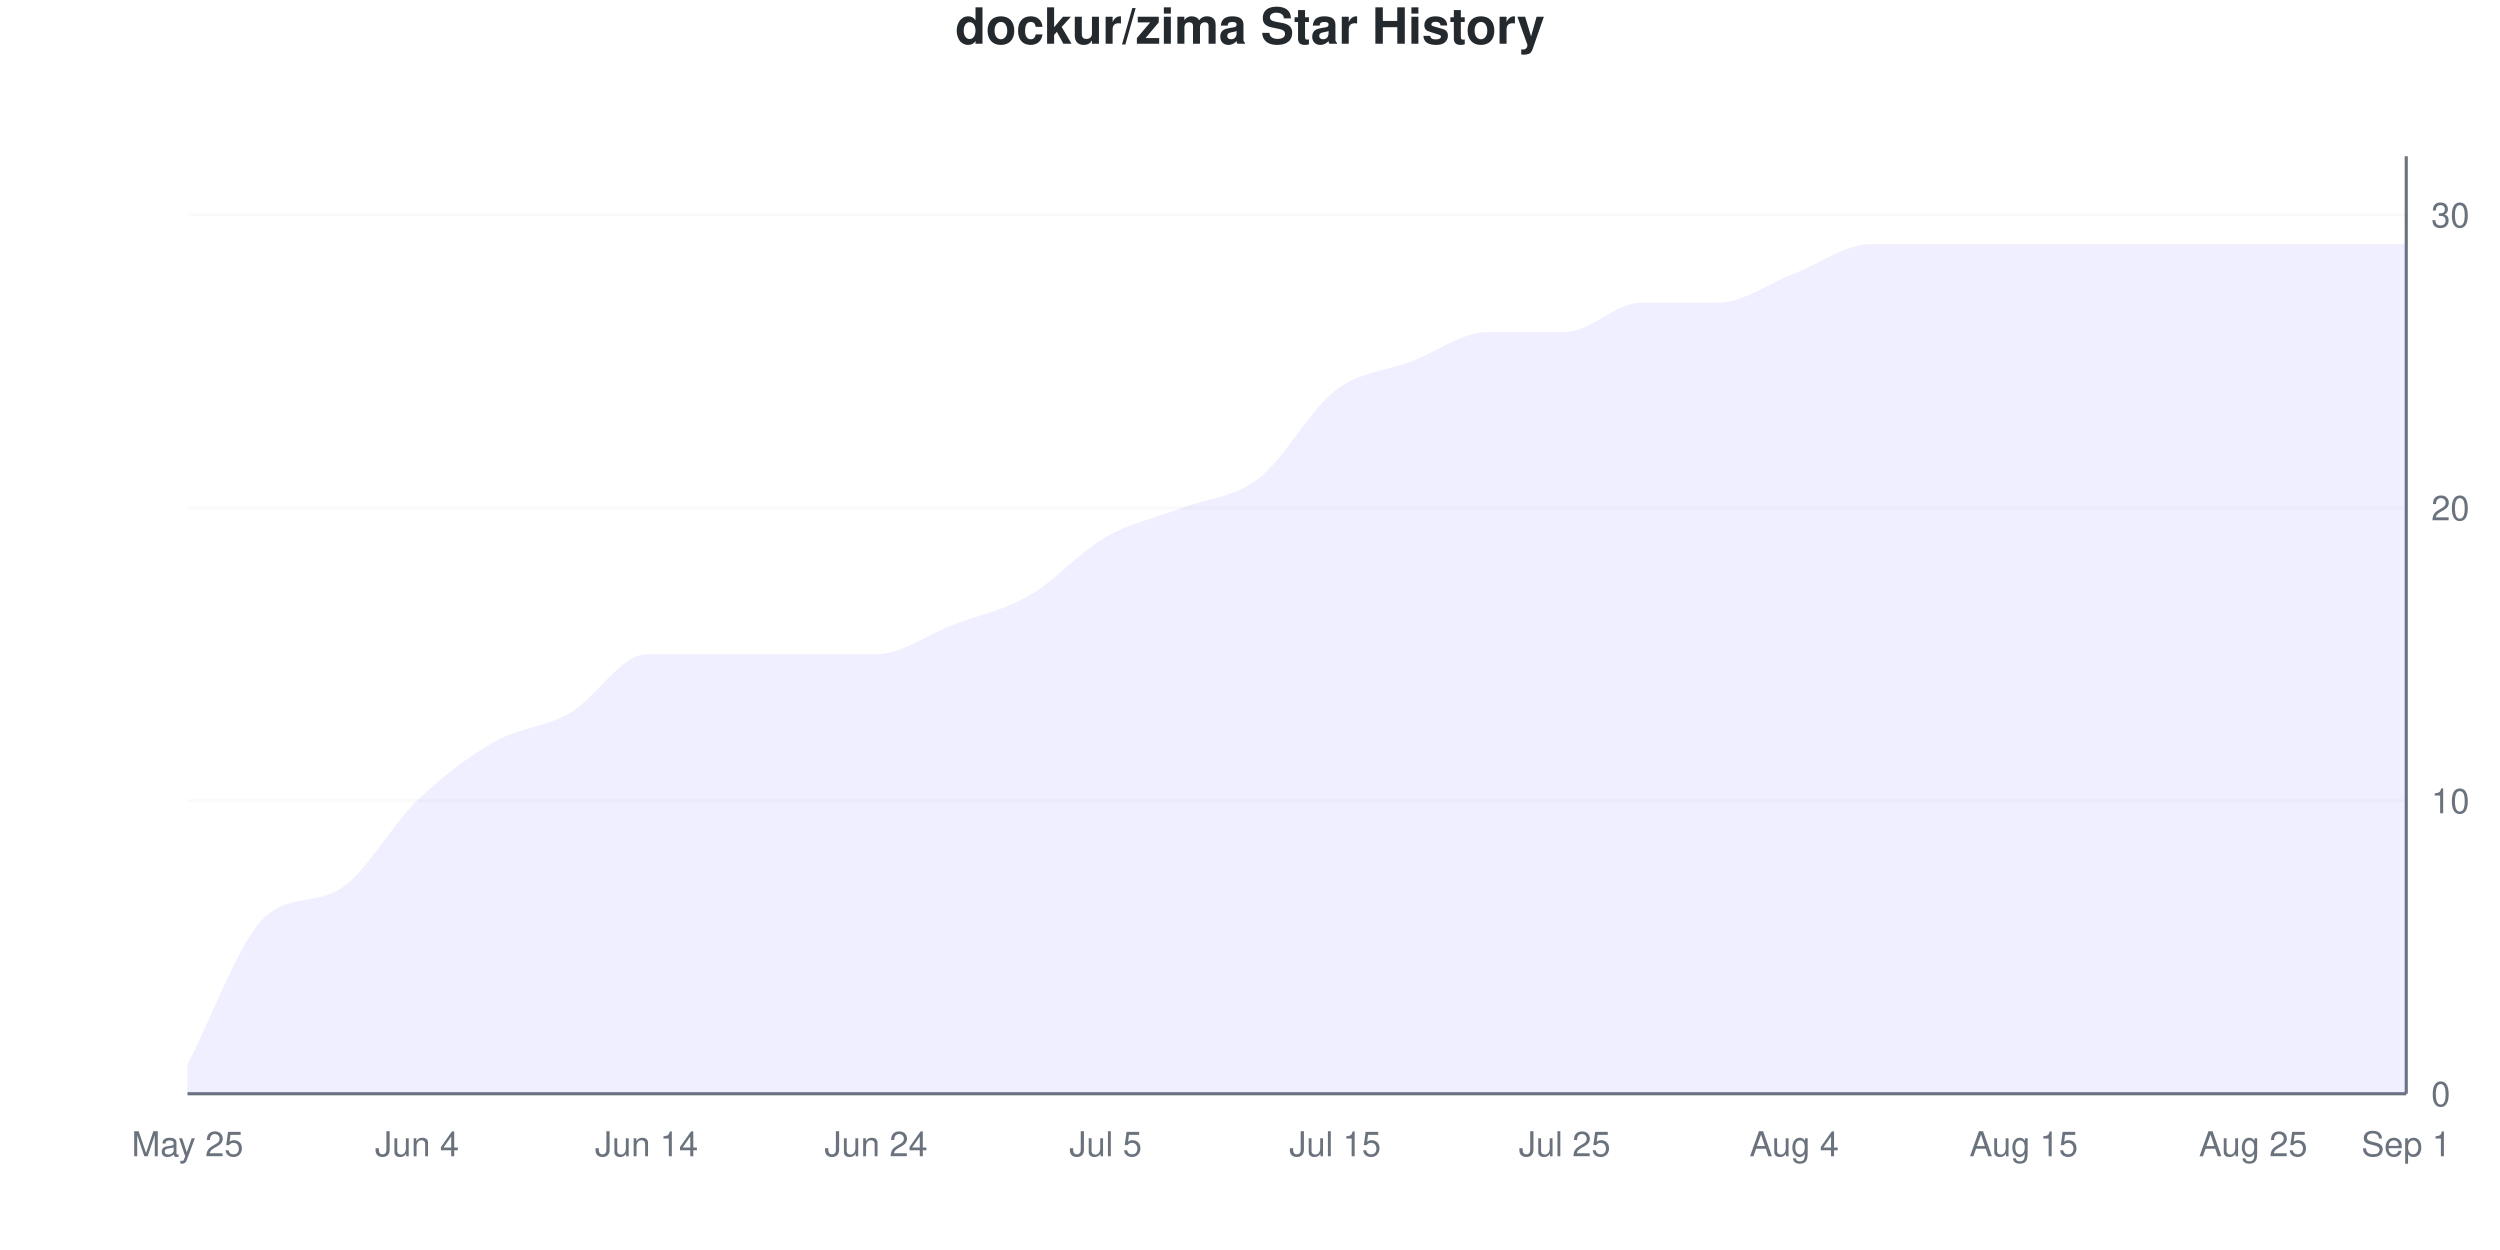
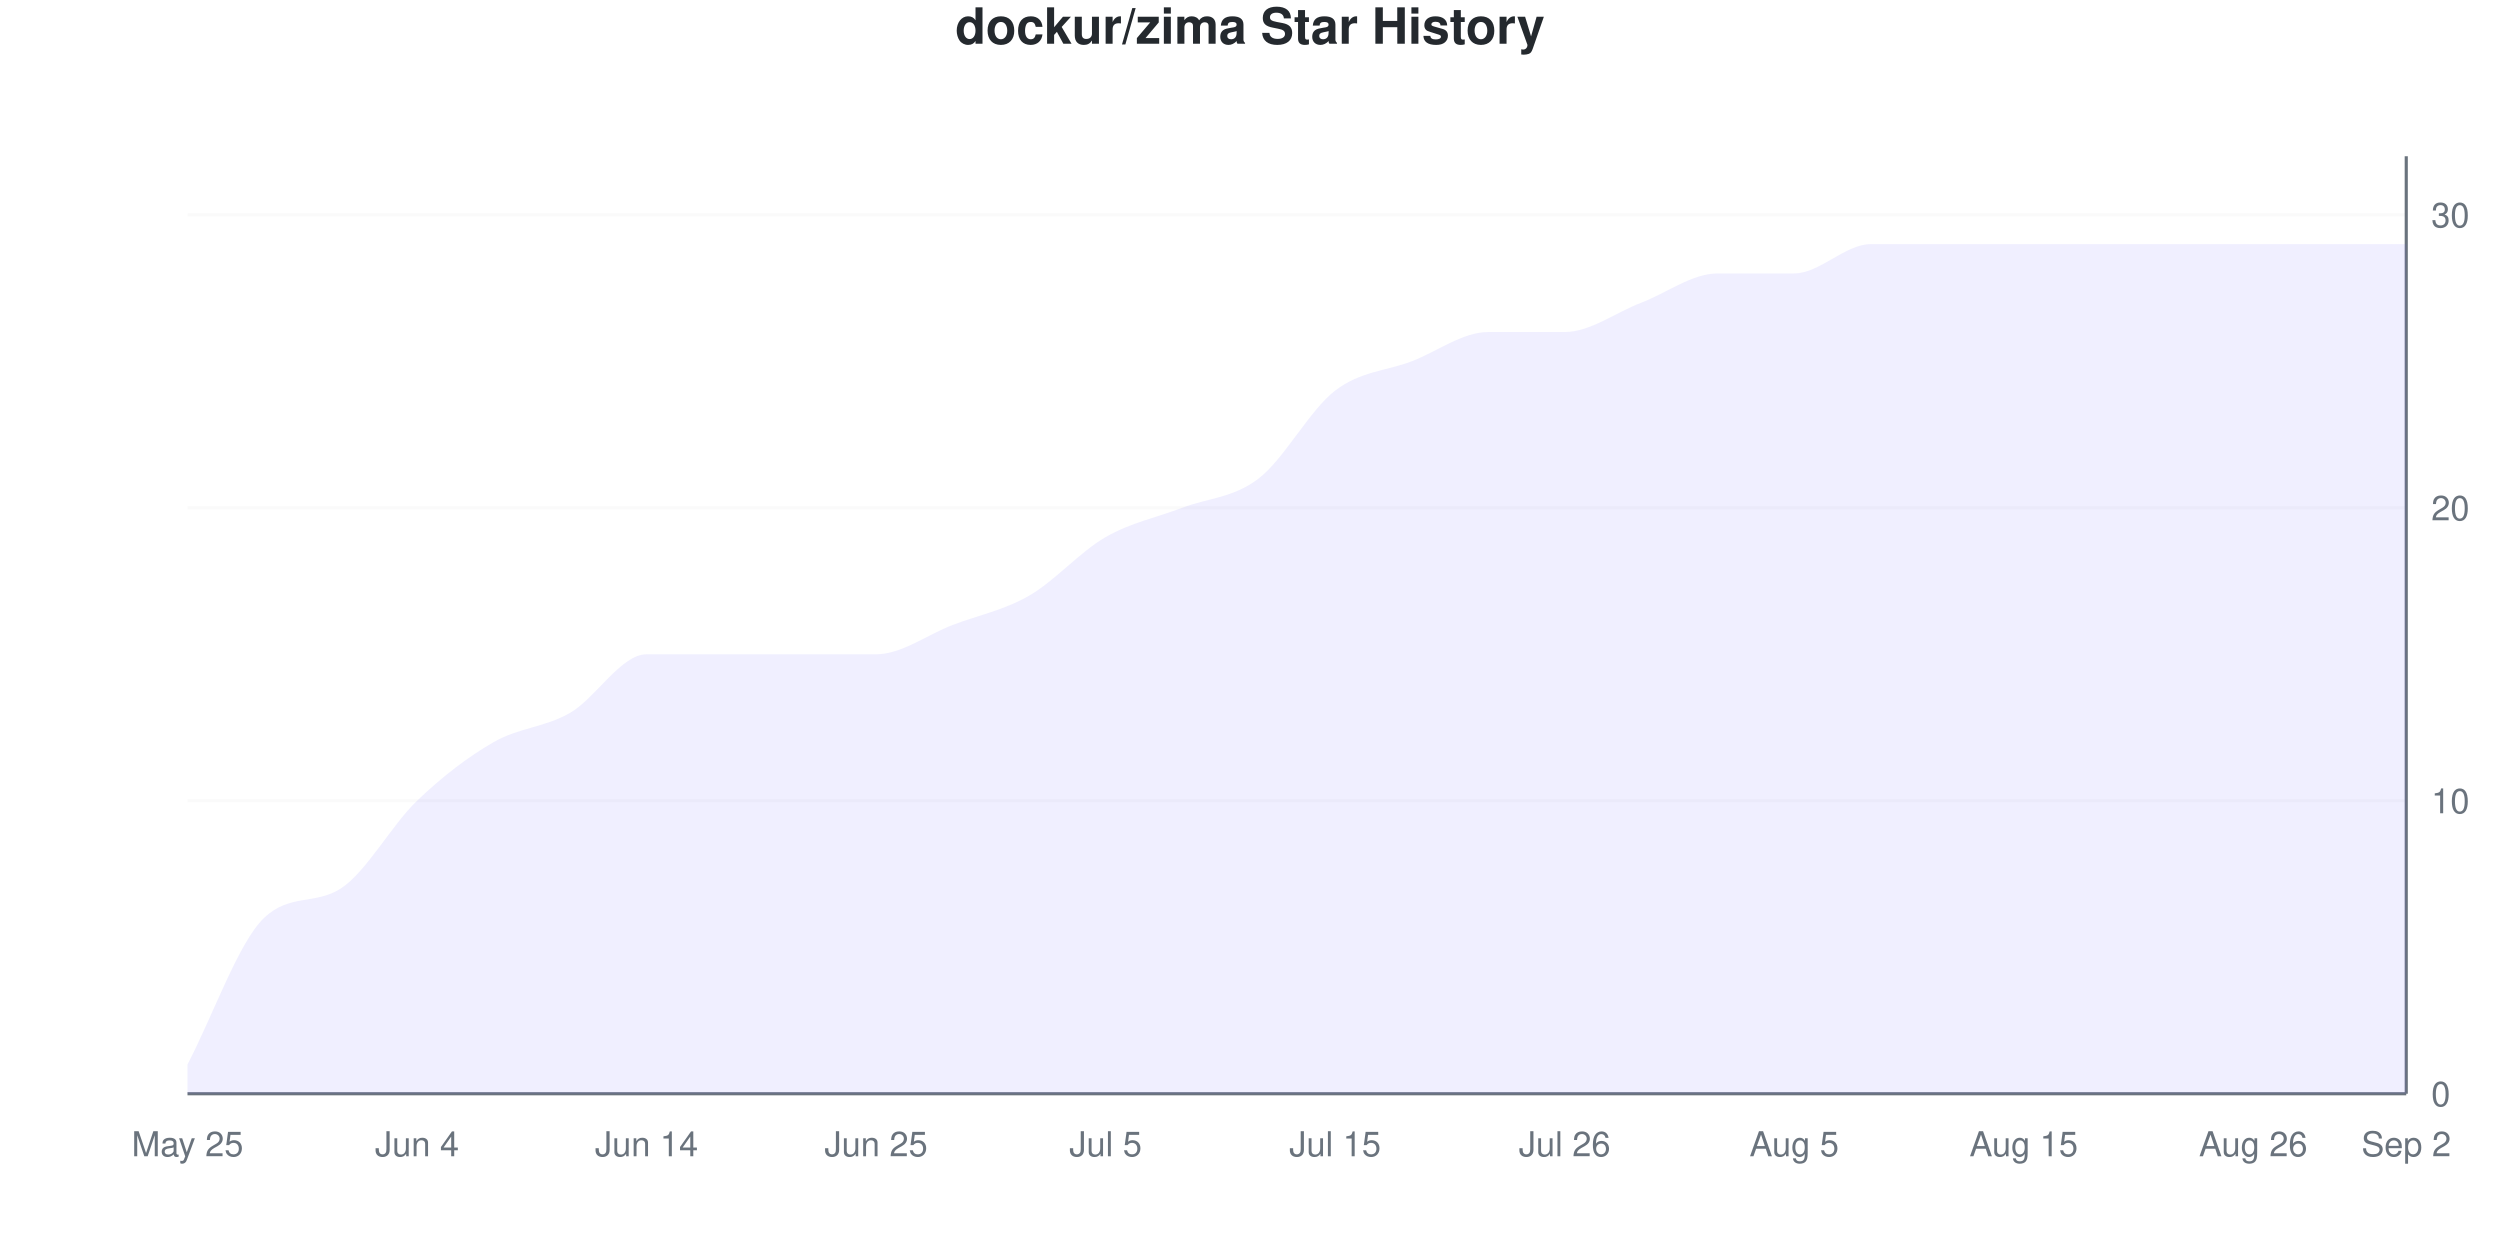
<svg xmlns="http://www.w3.org/2000/svg" viewBox="0 0 800 400" width="800" height="400">
  <style>
    @keyframes drawLine {
      to { stroke-dashoffset: 0; }
    }
    @keyframes fadeInPoint {
      from { opacity: 0; }
      to { opacity: 1; }
    }
    .data-line-0 {
      stroke-dasharray: 1218;
      stroke-dashoffset: 1218;
      animation: drawLine 2s ease-out forwards;
    }
    .data-point {
      opacity: 0;
      animation: fadeInPoint 0.5s ease-out forwards;
    }
    .chart-bg { fill: #fff; }
    .chart-text { fill: #24292e; }
    .chart-muted { fill: #6a737d; }
    .chart-grid { stroke: #eee; }
    .chart-axis { stroke: #6a737d; }
    @media (prefers-color-scheme: dark) {
      .chart-bg { fill: #0d1117; }
      .chart-text { fill: #e6edf3; }
      .chart-muted { fill: #8b949e; }
      .chart-grid { stroke: #21262d; }
      .chart-axis { stroke: #8b949e; }
    }
  </style>
  <rect width="800" height="400" class="chart-bg" />
  <text x="400" y="14" text-anchor="middle" class="chart-text" font-size="16" font-weight="bold" font-family="-apple-system, BlinkMacSystemFont, 'Segoe UI', Helvetica, Arial, sans-serif">dockur/zima Star History</text>
  <g class="grid">
    <line x1="60" y1="350" x2="770" y2="350" class="chart-grid" stroke-opacity="0.3" />
    <text x="778" y="354" text-anchor="start" class="chart-muted" font-size="11" font-family="-apple-system, BlinkMacSystemFont, 'Segoe UI', Helvetica, Arial, sans-serif">0</text>
    <line x1="60" y1="256.25" x2="770" y2="256.25" class="chart-grid" stroke-opacity="0.3" />
    <text x="778" y="260.25" text-anchor="start" class="chart-muted" font-size="11" font-family="-apple-system, BlinkMacSystemFont, 'Segoe UI', Helvetica, Arial, sans-serif">10</text>
    <line x1="60" y1="162.5" x2="770" y2="162.5" class="chart-grid" stroke-opacity="0.3" />
    <text x="778" y="166.5" text-anchor="start" class="chart-muted" font-size="11" font-family="-apple-system, BlinkMacSystemFont, 'Segoe UI', Helvetica, Arial, sans-serif">20</text>
    <line x1="60" y1="68.75" x2="770" y2="68.75" class="chart-grid" stroke-opacity="0.3" />
    <text x="778" y="72.75" text-anchor="start" class="chart-muted" font-size="11" font-family="-apple-system, BlinkMacSystemFont, 'Segoe UI', Helvetica, Arial, sans-serif">30</text>
  </g>
  <g class="milestones">
    
  </g>
  <g class="x-axis">
    <text x="60" y="370" text-anchor="middle" class="chart-muted" font-size="11" font-family="-apple-system, BlinkMacSystemFont, 'Segoe UI', Helvetica, Arial, sans-serif">May 25</text>
    <text x="133.448" y="370" text-anchor="middle" class="chart-muted" font-size="11" font-family="-apple-system, BlinkMacSystemFont, 'Segoe UI', Helvetica, Arial, sans-serif">Jun 4</text>
    <text x="206.897" y="370" text-anchor="middle" class="chart-muted" font-size="11" font-family="-apple-system, BlinkMacSystemFont, 'Segoe UI', Helvetica, Arial, sans-serif">Jun 14</text>
-     <text x="280.345" y="370" text-anchor="middle" class="chart-muted" font-size="11" font-family="-apple-system, BlinkMacSystemFont, 'Segoe UI', Helvetica, Arial, sans-serif">Jun 24</text>
+     <text x="280.345" y="370" text-anchor="middle" class="chart-muted" font-size="11" font-family="-apple-system, BlinkMacSystemFont, 'Segoe UI', Helvetica, Arial, sans-serif">Jun 25</text>
    <text x="353.793" y="370" text-anchor="middle" class="chart-muted" font-size="11" font-family="-apple-system, BlinkMacSystemFont, 'Segoe UI', Helvetica, Arial, sans-serif">Jul 5</text>
    <text x="427.241" y="370" text-anchor="middle" class="chart-muted" font-size="11" font-family="-apple-system, BlinkMacSystemFont, 'Segoe UI', Helvetica, Arial, sans-serif">Jul 15</text>
-     <text x="500.69" y="370" text-anchor="middle" class="chart-muted" font-size="11" font-family="-apple-system, BlinkMacSystemFont, 'Segoe UI', Helvetica, Arial, sans-serif">Jul 25</text>
-     <text x="574.138" y="370" text-anchor="middle" class="chart-muted" font-size="11" font-family="-apple-system, BlinkMacSystemFont, 'Segoe UI', Helvetica, Arial, sans-serif">Aug 4</text>
+     <text x="500.69" y="370" text-anchor="middle" class="chart-muted" font-size="11" font-family="-apple-system, BlinkMacSystemFont, 'Segoe UI', Helvetica, Arial, sans-serif">Jul 26</text>
+     <text x="574.138" y="370" text-anchor="middle" class="chart-muted" font-size="11" font-family="-apple-system, BlinkMacSystemFont, 'Segoe UI', Helvetica, Arial, sans-serif">Aug 5</text>
    <text x="647.586" y="370" text-anchor="middle" class="chart-muted" font-size="11" font-family="-apple-system, BlinkMacSystemFont, 'Segoe UI', Helvetica, Arial, sans-serif">Aug 15</text>
-     <text x="721.034" y="370" text-anchor="middle" class="chart-muted" font-size="11" font-family="-apple-system, BlinkMacSystemFont, 'Segoe UI', Helvetica, Arial, sans-serif">Aug 25</text>
-     <text x="770" y="370" text-anchor="middle" class="chart-muted" font-size="11" font-family="-apple-system, BlinkMacSystemFont, 'Segoe UI', Helvetica, Arial, sans-serif">Sep 1</text>
+     <text x="721.034" y="370" text-anchor="middle" class="chart-muted" font-size="11" font-family="-apple-system, BlinkMacSystemFont, 'Segoe UI', Helvetica, Arial, sans-serif">Aug 26</text>
+     <text x="770" y="370" text-anchor="middle" class="chart-muted" font-size="11" font-family="-apple-system, BlinkMacSystemFont, 'Segoe UI', Helvetica, Arial, sans-serif">Sep 2</text>
  </g>
  <line x1="770" y1="50" x2="770" y2="350" class="chart-axis" stroke-width="1" />
  <line x1="60" y1="350" x2="770" y2="350" class="chart-axis" stroke-width="1" />
-   <path d="M60,350 L60,340.625 C68.161,325 76.322,301.55 84.483,293.75 C92.644,285.95 100.805,289.575 108.966,284.375 C117.126,279.175 125.287,264.062 133.448,256.25 C141.609,248.438 149.77,242.188 157.931,237.5 C166.092,232.812 174.253,232.812 182.414,228.125 C190.575,223.438 198.736,209.375 206.897,209.375 C215.057,209.375 223.218,209.375 231.379,209.375 C239.54,209.375 247.701,209.375 255.862,209.375 C264.023,209.375 272.184,209.375 280.345,209.375 C288.506,209.375 296.667,203.125 304.828,200 C312.989,196.875 321.149,195.312 329.31,190.625 C337.471,185.938 345.632,176.562 353.793,171.875 C361.954,167.188 370.115,165.625 378.276,162.5 C386.437,159.375 394.598,159.375 402.759,153.125 C410.92,146.875 419.08,131.25 427.241,125 C435.402,118.75 443.563,118.75 451.724,115.625 C459.885,112.5 468.046,106.25 476.207,106.25 C484.368,106.25 492.529,106.25 500.69,106.25 C508.851,106.25 517.011,96.875 525.172,96.875 C533.333,96.875 541.494,96.875 549.655,96.875 C557.816,96.875 565.977,90.625 574.138,87.5 C582.299,84.375 590.46,78.125 598.621,78.125 C606.782,78.125 614.943,78.125 623.103,78.125 C631.264,78.125 639.425,78.125 647.586,78.125 C655.747,78.125 663.908,78.125 672.069,78.125 C680.23,78.125 688.391,78.125 696.552,78.125 C704.713,78.125 712.874,78.125 721.034,78.125 C729.195,78.125 737.356,78.125 745.517,78.125 C753.678,78.125 761.839,78.125 770,78.125 L770,350 L60,350 Z" fill="#6b63ff" fill-opacity="0.1" />
-   <path d="M60,350 L60,340.625 C68.161,325 76.322,301.55 84.483,293.75 C92.644,285.95 100.805,289.575 108.966,284.375 C117.126,279.175 125.287,264.062 133.448,256.25 C141.609,248.438 149.77,242.188 157.931,237.5 C166.092,232.812 174.253,232.812 182.414,228.125 C190.575,223.438 198.736,209.375 206.897,209.375 C215.057,209.375 223.218,209.375 231.379,209.375 C239.54,209.375 247.701,209.375 255.862,209.375 C264.023,209.375 272.184,209.375 280.345,209.375 C288.506,209.375 296.667,203.125 304.828,200 C312.989,196.875 321.149,195.312 329.31,190.625 C337.471,185.938 345.632,176.562 353.793,171.875 C361.954,167.188 370.115,165.625 378.276,162.5 C386.437,159.375 394.598,159.375 402.759,153.125 C410.92,146.875 419.08,131.25 427.241,125 C435.402,118.75 443.563,118.75 451.724,115.625 C459.885,112.5 468.046,106.25 476.207,106.25 C484.368,106.25 492.529,106.25 500.69,106.25 C508.851,106.25 517.011,96.875 525.172,96.875 C533.333,96.875 541.494,96.875 549.655,96.875 C557.816,96.875 565.977,90.625 574.138,87.5 C582.299,84.375 590.46,78.125 598.621,78.125 C606.782,78.125 614.943,78.125 623.103,78.125 C631.264,78.125 639.425,78.125 647.586,78.125 C655.747,78.125 663.908,78.125 672.069,78.125 C680.23,78.125 688.391,78.125 696.552,78.125 C704.713,78.125 712.874,78.125 721.034,78.125 C729.195,78.125 737.356,78.125 745.517,78.125 C753.678,78.125 761.839,78.125 770,78.125" fill="none" stroke="#6b63ff" stroke-width="2.5" class="data-line-0" />
+   <path d="M60,350 L60,340.625 C68.161,325 76.322,301.55 84.483,293.75 C92.644,285.95 100.805,289.575 108.966,284.375 C117.126,279.175 125.287,264.062 133.448,256.25 C141.609,248.438 149.77,242.188 157.931,237.5 C166.092,232.812 174.253,232.812 182.414,228.125 C190.575,223.438 198.736,209.375 206.897,209.375 C215.057,209.375 223.218,209.375 231.379,209.375 C239.54,209.375 247.701,209.375 255.862,209.375 C264.023,209.375 272.184,209.375 280.345,209.375 C288.506,209.375 296.667,203.125 304.828,200 C312.989,196.875 321.149,195.312 329.31,190.625 C337.471,185.938 345.632,176.562 353.793,171.875 C361.954,167.188 370.115,165.625 378.276,162.5 C386.437,159.375 394.598,159.375 402.759,153.125 C410.92,146.875 419.08,131.25 427.241,125 C435.402,118.75 443.563,118.75 451.724,115.625 C459.885,112.5 468.046,106.25 476.207,106.25 C484.368,106.25 492.529,106.25 500.69,106.25 C508.851,106.25 517.011,100 525.172,96.875 C533.333,93.75 541.494,87.5 549.655,87.5 C557.816,87.5 565.977,87.5 574.138,87.5 C582.299,87.5 590.46,78.125 598.621,78.125 C606.782,78.125 614.943,78.125 623.103,78.125 C631.264,78.125 639.425,78.125 647.586,78.125 C655.747,78.125 663.908,78.125 672.069,78.125 C680.23,78.125 688.391,78.125 696.552,78.125 C704.713,78.125 712.874,78.125 721.034,78.125 C729.195,78.125 737.356,78.125 745.517,78.125 C753.678,78.125 761.839,78.125 770,78.125 L770,350 L60,350 Z" fill="#6b63ff" fill-opacity="0.1" />
+   <path d="M60,350 L60,340.625 C68.161,325 76.322,301.55 84.483,293.75 C92.644,285.95 100.805,289.575 108.966,284.375 C117.126,279.175 125.287,264.062 133.448,256.25 C141.609,248.438 149.77,242.188 157.931,237.5 C166.092,232.812 174.253,232.812 182.414,228.125 C190.575,223.438 198.736,209.375 206.897,209.375 C215.057,209.375 223.218,209.375 231.379,209.375 C239.54,209.375 247.701,209.375 255.862,209.375 C264.023,209.375 272.184,209.375 280.345,209.375 C288.506,209.375 296.667,203.125 304.828,200 C312.989,196.875 321.149,195.312 329.31,190.625 C337.471,185.938 345.632,176.562 353.793,171.875 C361.954,167.188 370.115,165.625 378.276,162.5 C386.437,159.375 394.598,159.375 402.759,153.125 C410.92,146.875 419.08,131.25 427.241,125 C435.402,118.75 443.563,118.75 451.724,115.625 C459.885,112.5 468.046,106.25 476.207,106.25 C484.368,106.25 492.529,106.25 500.69,106.25 C508.851,106.25 517.011,100 525.172,96.875 C533.333,93.75 541.494,87.5 549.655,87.5 C557.816,87.5 565.977,87.5 574.138,87.5 C582.299,87.5 590.46,78.125 598.621,78.125 C606.782,78.125 614.943,78.125 623.103,78.125 C631.264,78.125 639.425,78.125 647.586,78.125 C655.747,78.125 663.908,78.125 672.069,78.125 C680.23,78.125 688.391,78.125 696.552,78.125 C704.713,78.125 712.874,78.125 721.034,78.125 C729.195,78.125 737.356,78.125 745.517,78.125 C753.678,78.125 761.839,78.125 770,78.125" fill="none" stroke="#6b63ff" stroke-width="2.5" class="data-line-0" />
  <g class="points">
    <circle cx="60" cy="340.625" r="4" fill="#6b63ff" class="data-point" style="animation-delay: 1.50s" />
    <circle cx="84.483" cy="293.75" r="4" fill="#6b63ff" class="data-point" style="animation-delay: 1.55s" />
    <circle cx="108.966" cy="284.375" r="4" fill="#6b63ff" class="data-point" style="animation-delay: 1.60s" />
    <circle cx="133.448" cy="256.25" r="4" fill="#6b63ff" class="data-point" style="animation-delay: 1.65s" />
    <circle cx="157.931" cy="237.5" r="4" fill="#6b63ff" class="data-point" style="animation-delay: 1.70s" />
    <circle cx="182.414" cy="228.125" r="4" fill="#6b63ff" class="data-point" style="animation-delay: 1.75s" />
    <circle cx="206.897" cy="209.375" r="4" fill="#6b63ff" class="data-point" style="animation-delay: 1.80s" />
    <circle cx="231.379" cy="209.375" r="4" fill="#6b63ff" class="data-point" style="animation-delay: 1.85s" />
    <circle cx="255.862" cy="209.375" r="4" fill="#6b63ff" class="data-point" style="animation-delay: 1.90s" />
    <circle cx="280.345" cy="209.375" r="4" fill="#6b63ff" class="data-point" style="animation-delay: 1.95s" />
    <circle cx="304.828" cy="200" r="4" fill="#6b63ff" class="data-point" style="animation-delay: 2.00s" />
    <circle cx="329.31" cy="190.625" r="4" fill="#6b63ff" class="data-point" style="animation-delay: 2.05s" />
    <circle cx="353.793" cy="171.875" r="4" fill="#6b63ff" class="data-point" style="animation-delay: 2.10s" />
    <circle cx="378.276" cy="162.5" r="4" fill="#6b63ff" class="data-point" style="animation-delay: 2.15s" />
    <circle cx="402.759" cy="153.125" r="4" fill="#6b63ff" class="data-point" style="animation-delay: 2.20s" />
    <circle cx="427.241" cy="125" r="4" fill="#6b63ff" class="data-point" style="animation-delay: 2.25s" />
    <circle cx="451.724" cy="115.625" r="4" fill="#6b63ff" class="data-point" style="animation-delay: 2.30s" />
    <circle cx="476.207" cy="106.25" r="4" fill="#6b63ff" class="data-point" style="animation-delay: 2.35s" />
    <circle cx="500.69" cy="106.25" r="4" fill="#6b63ff" class="data-point" style="animation-delay: 2.40s" />
    <circle cx="525.172" cy="96.875" r="4" fill="#6b63ff" class="data-point" style="animation-delay: 2.45s" />
-     <circle cx="549.655" cy="96.875" r="4" fill="#6b63ff" class="data-point" style="animation-delay: 2.50s" />
+     <circle cx="549.655" cy="87.5" r="4" fill="#6b63ff" class="data-point" style="animation-delay: 2.50s" />
    <circle cx="574.138" cy="87.5" r="4" fill="#6b63ff" class="data-point" style="animation-delay: 2.55s" />
    <circle cx="598.621" cy="78.125" r="4" fill="#6b63ff" class="data-point" style="animation-delay: 2.60s" />
    <circle cx="623.103" cy="78.125" r="4" fill="#6b63ff" class="data-point" style="animation-delay: 2.65s" />
    <circle cx="647.586" cy="78.125" r="4" fill="#6b63ff" class="data-point" style="animation-delay: 2.70s" />
    <circle cx="672.069" cy="78.125" r="4" fill="#6b63ff" class="data-point" style="animation-delay: 2.75s" />
    <circle cx="696.552" cy="78.125" r="4" fill="#6b63ff" class="data-point" style="animation-delay: 2.80s" />
    <circle cx="721.034" cy="78.125" r="4" fill="#6b63ff" class="data-point" style="animation-delay: 2.85s" />
    <circle cx="745.517" cy="78.125" r="4" fill="#6b63ff" class="data-point" style="animation-delay: 2.90s" />
    <circle cx="770" cy="78.125" r="4" fill="#6b63ff" class="data-point" style="animation-delay: 2.95s" />
  </g>
</svg>
